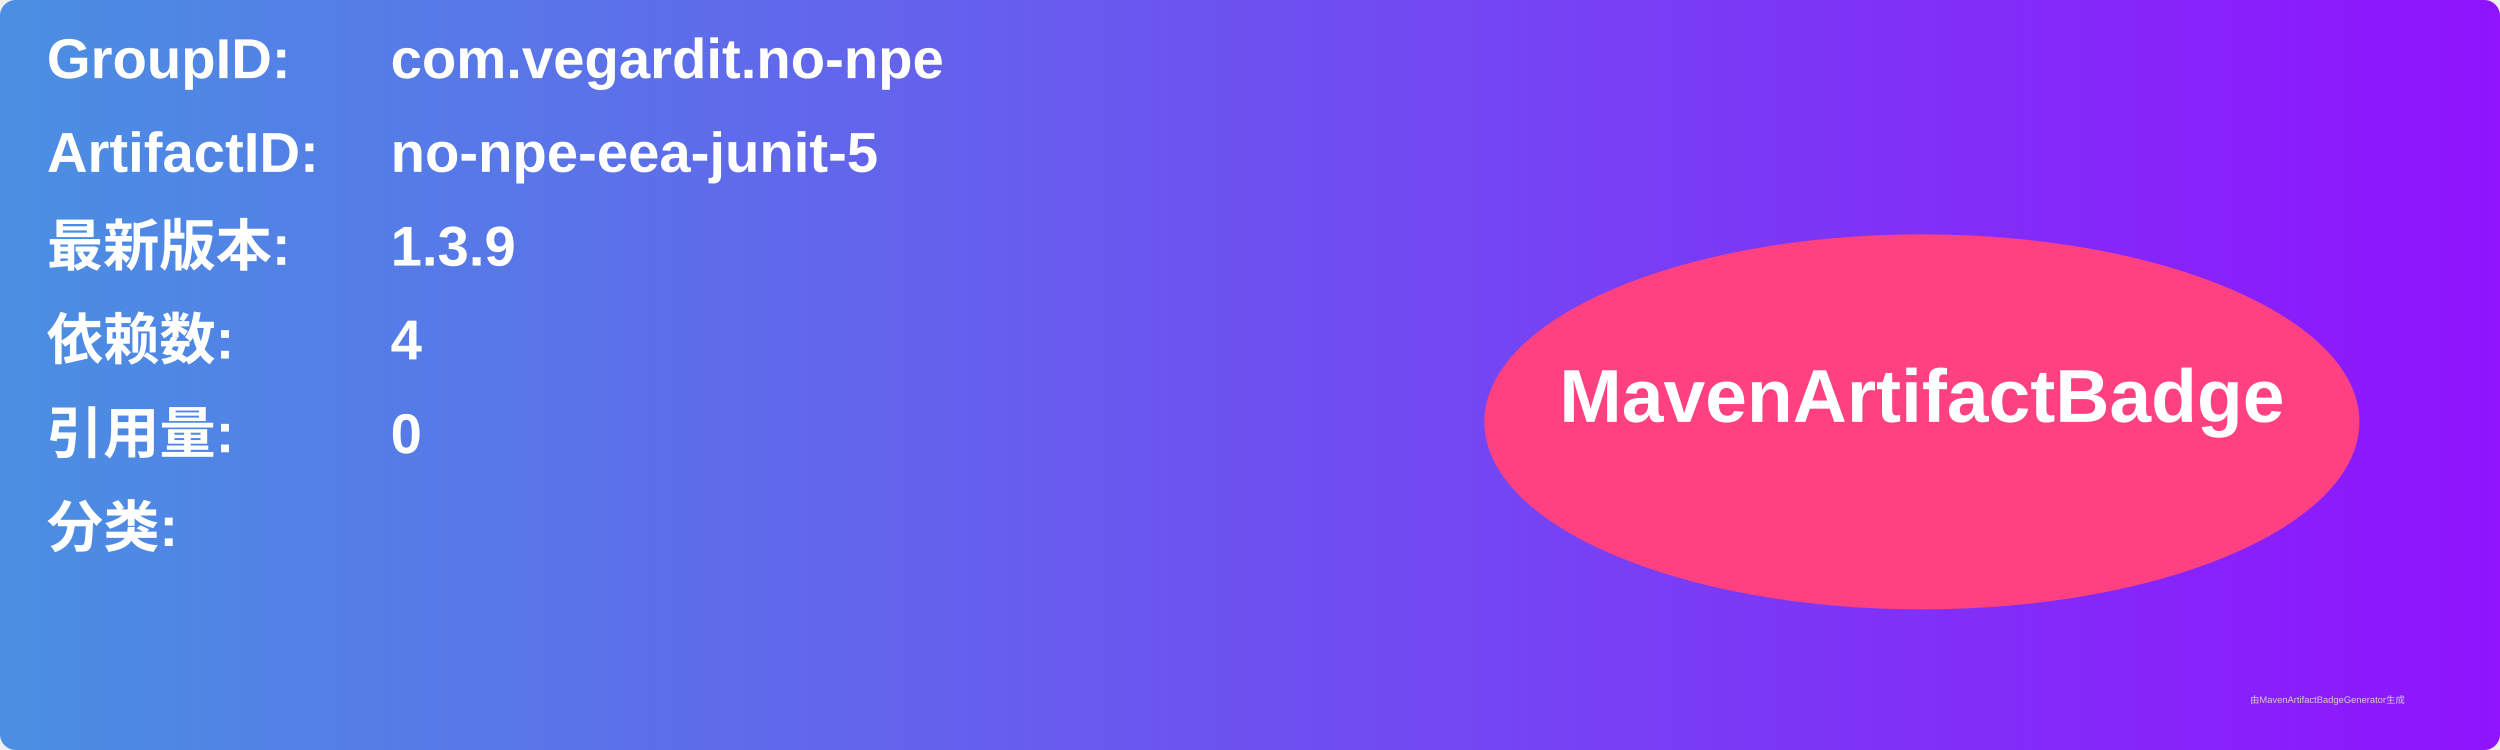
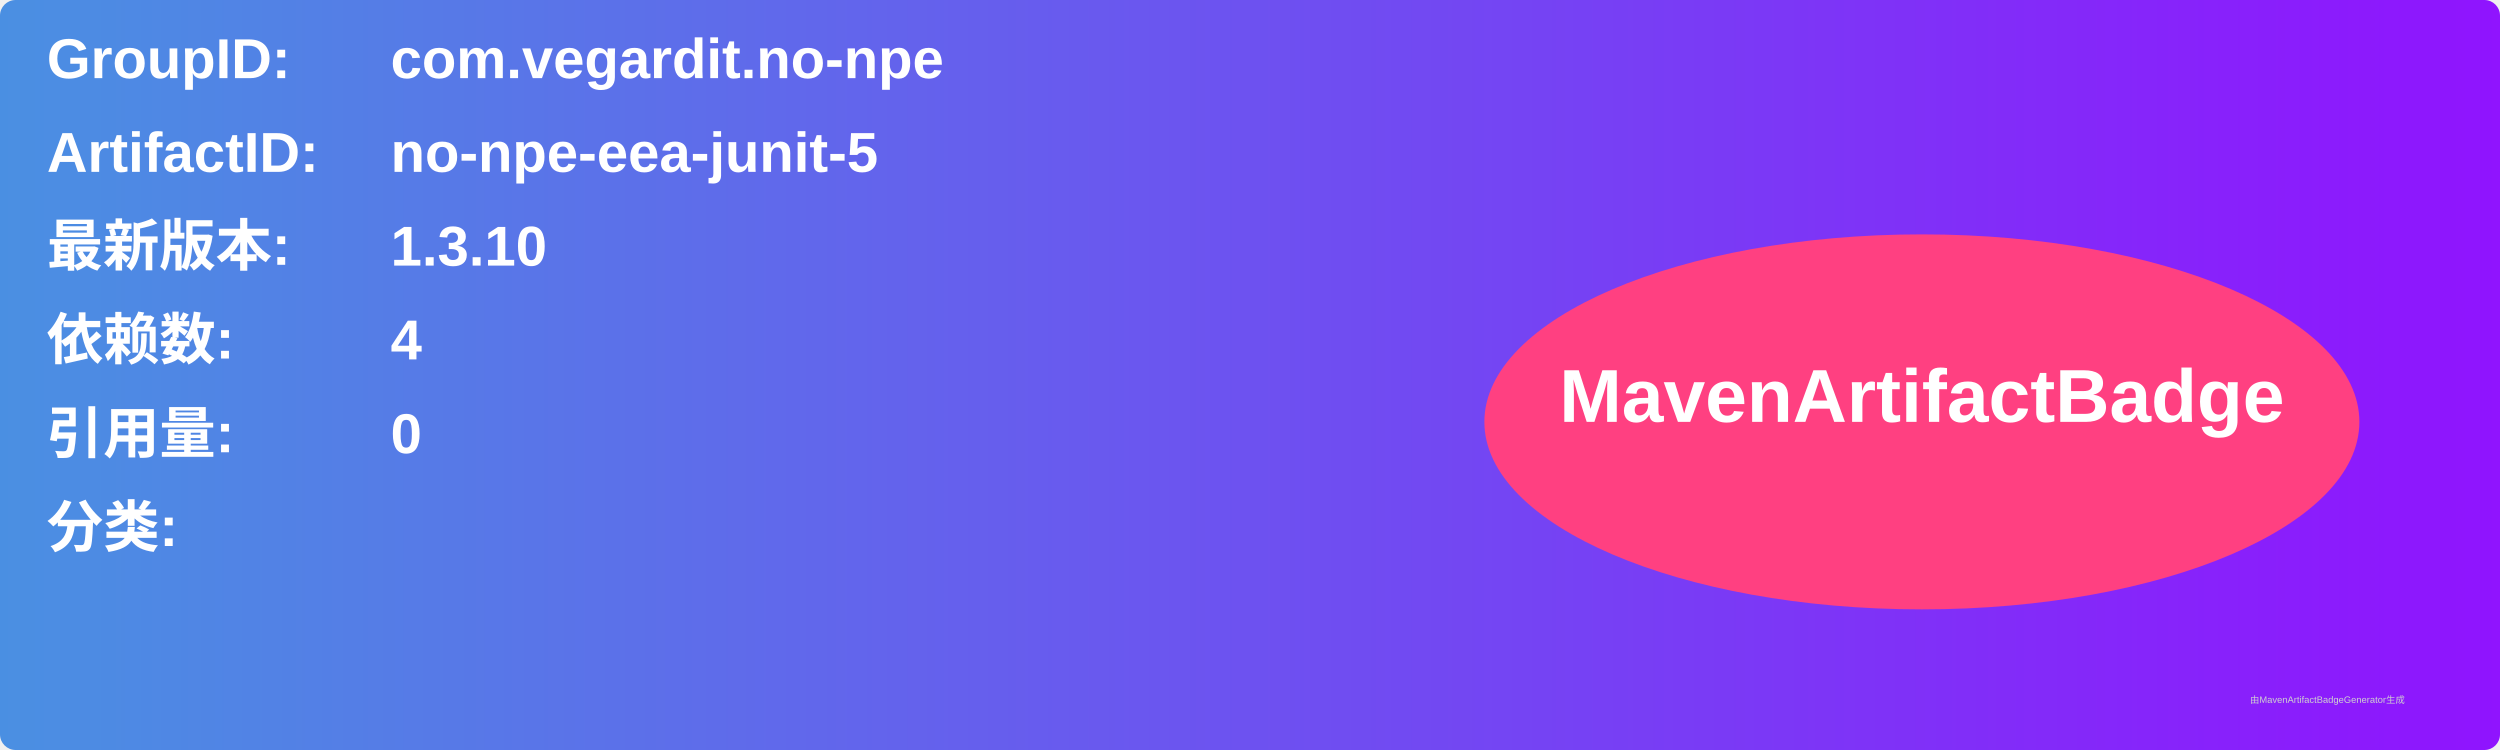
<svg xmlns="http://www.w3.org/2000/svg" width="800" height="240" viewBox="0 0 800 240">
  <linearGradient id="grad" x1="0%" y1="0%" x2="100%" y2="0%">
    <stop offset="0%" stop-color="#4a90e2" />
    <stop offset="100%" stop-color="#9013fe" />
  </linearGradient>
  <rect width="100%" height="100%" rx="5" ry="5" fill="url(#grad)" />
  <g transform="translate(15, 15)">
    <text x="0" y="10" font-family="Arial" font-size="18" fill="white" font-weight="bold" width="260">GroupID:</text>
    <text x="110" y="10" font-family="Arial" font-size="18" fill="white" font-weight="bold" width="460">com.vegardit.no-npe</text>
    <text x="0" y="40" font-family="Arial" font-size="18" fill="white" font-weight="bold" width="260">ArtifactID:</text>
    <text x="110" y="40" font-family="Arial" font-size="18" fill="white" font-weight="bold" width="460">no-npe-eea-junit-5</text>
    <text x="0" y="70" font-family="Arial" font-size="18" fill="white" font-weight="bold">最新版本:</text>
    <text x="110" y="70" font-family="Arial" font-size="18" fill="white" font-weight="bold">
-       <tspan font-weight="bold">1.3.9</tspan>
+       <tspan font-weight="bold">1.3.10</tspan>
    </text>
    <text x="0" y="100" font-family="Arial" font-size="18" fill="white" font-weight="bold">依赖数: </text>
    <text x="110" y="100" font-family="Arial" font-size="18" fill="white">
      <tspan font-weight="bold">4</tspan>
    </text>
    <text x="0" y="130" font-family="Arial" font-size="18" fill="white" font-weight="bold">引用量: </text>
    <text x="110" y="130" font-family="Arial" font-size="18" fill="white">
      <tspan font-weight="bold">0</tspan>
    </text>
    <text x="0" y="160" font-family="Arial" font-size="18" fill="white" font-weight="bold">分类:</text>
    <text x="10" y="190" font-family="Arial" font-size="10" fill="white">
      <tspan font-weight="bold" />
    </text>
    <ellipse cx="600" cy="120" rx="140" ry="60" fill="#ff4081" />
    <text x="600" y="120" text-anchor="middle" font-family="Arial" font-size="24" fill="white" font-weight="bold">MavenArtifactBadge</text>
  </g>
  <text x="720" y="225" font-family="Arial" font-size="3" fill="#d0d0d0">由MavenArtifactBadgeGenerator生成</text>
</svg>
